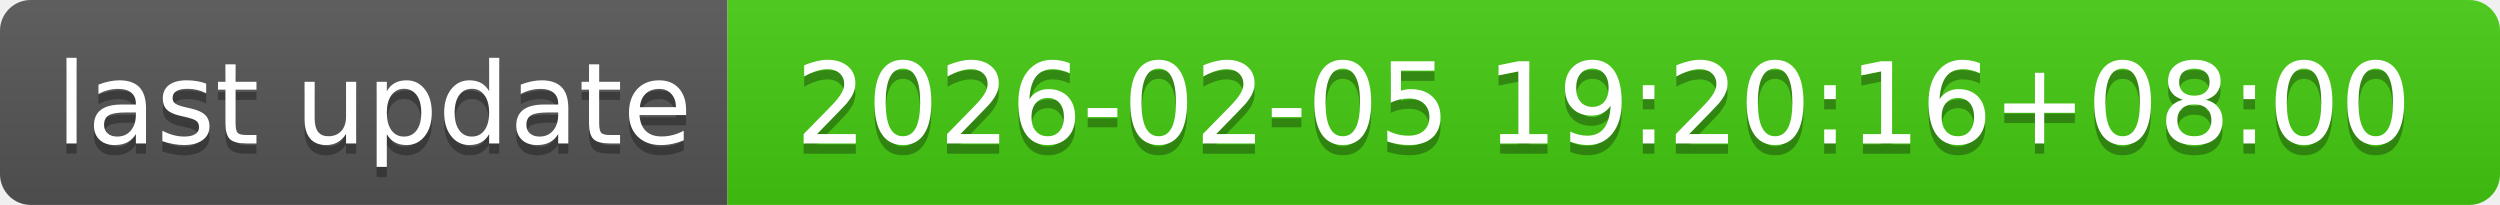
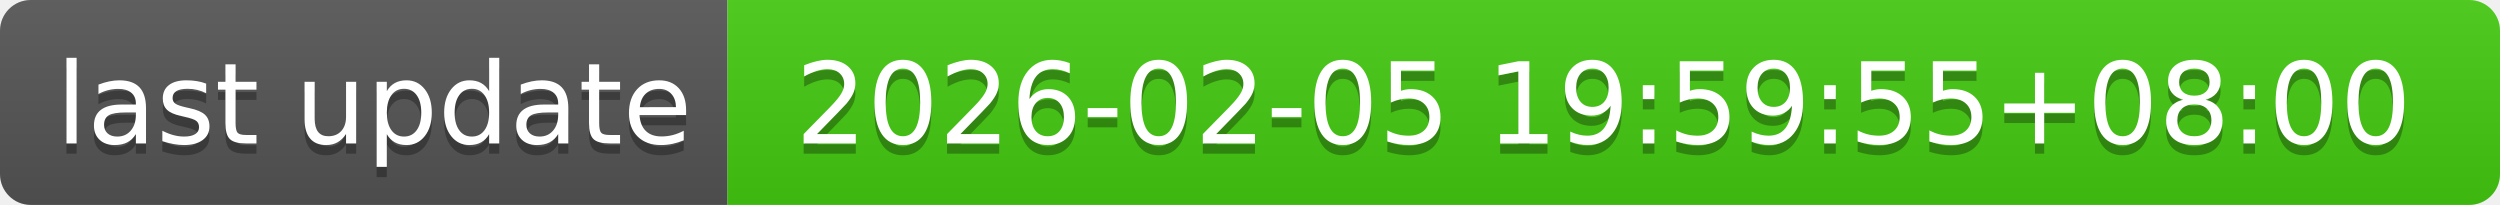
- <svg xmlns="http://www.w3.org/2000/svg" width="244" height="20" role="img" aria-label="last update: 2026-02-05 19:20:16+08:00">
+ <svg xmlns="http://www.w3.org/2000/svg" width="244" height="20" role="img" aria-label="last update: 2026-02-05 19:59:55+08:00">
  <linearGradient id="s" x2="0" y2="100%">
    <stop offset="0" stop-color="#bbb" stop-opacity=".1" />
    <stop offset="1" stop-opacity=".1" />
  </linearGradient>
  <clipPath id="r">
    <rect width="244" height="20" rx="3" fill="#fff" />
  </clipPath>
  <g clip-path="url(#r)">
    <rect width="71" height="20" fill="#555" />
    <rect x="71" width="173" height="20" fill="#4c1" />
    <rect width="244" height="20" fill="url(#s)" />
  </g>
  <g fill="#fff" text-anchor="middle" font-family="Verdana,Geneva,DejaVu Sans,sans-serif" text-rendering="geometricPrecision" font-size="110">
    <text aria-hidden="true" x="365" y="150" fill="#010101" fill-opacity=".3" transform="scale(.1)" textLength="610">last update</text>
    <text x="365" y="140" transform="scale(.1)" fill="#fff" textLength="610">last update</text>
-     <text aria-hidden="true" x="1565" y="150" fill="#010101" fill-opacity=".3" transform="scale(.1)" textLength="1630">2026-02-05 19:20:16+08:00</text>
-     <text x="1565" y="140" transform="scale(.1)" fill="#fff" textLength="1630">2026-02-05 19:20:16+08:00</text>
+     <text aria-hidden="true" x="1565" y="150" fill="#010101" fill-opacity=".3" transform="scale(.1)" textLength="1630">2026-02-05 19:59:55+08:00</text>
+     <text x="1565" y="140" transform="scale(.1)" fill="#fff" textLength="1630">2026-02-05 19:59:55+08:00</text>
  </g>
</svg>
